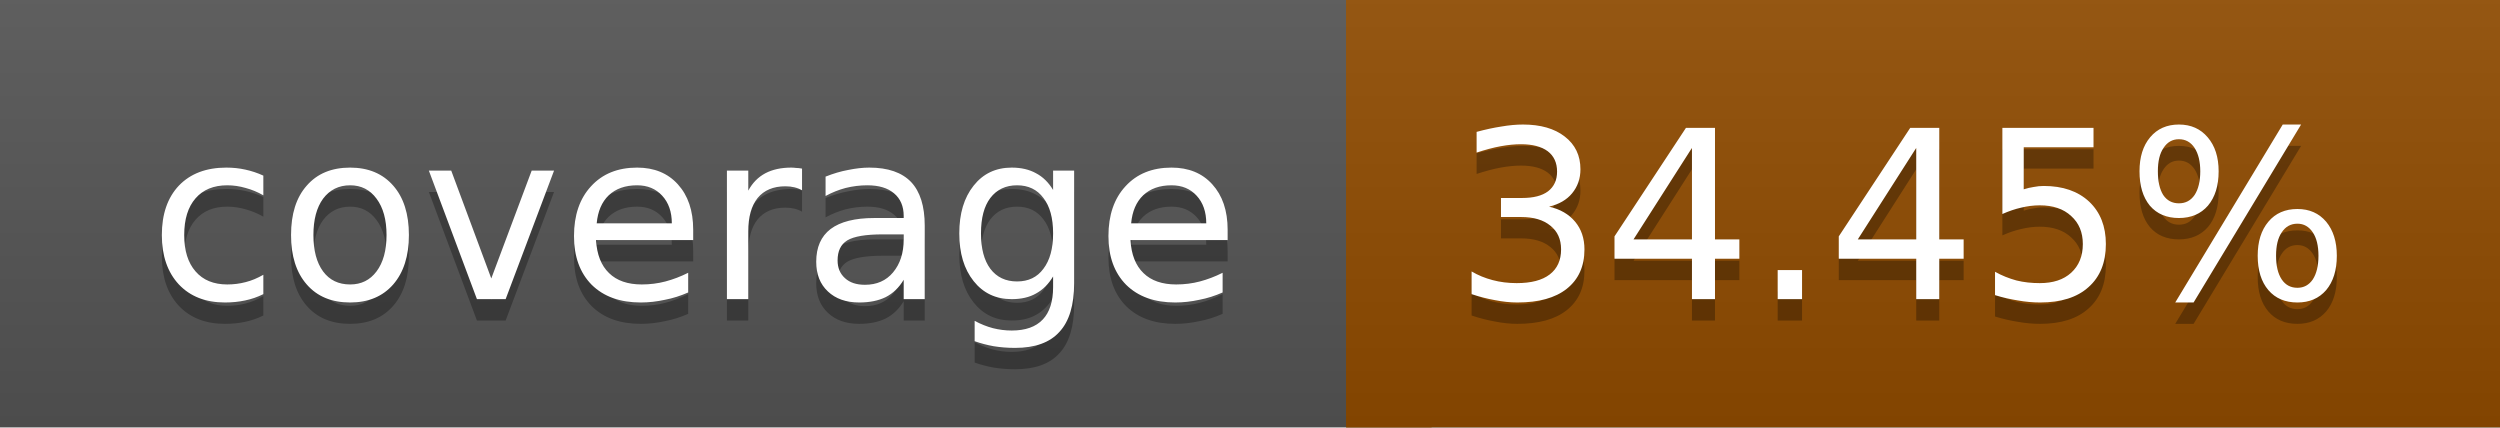
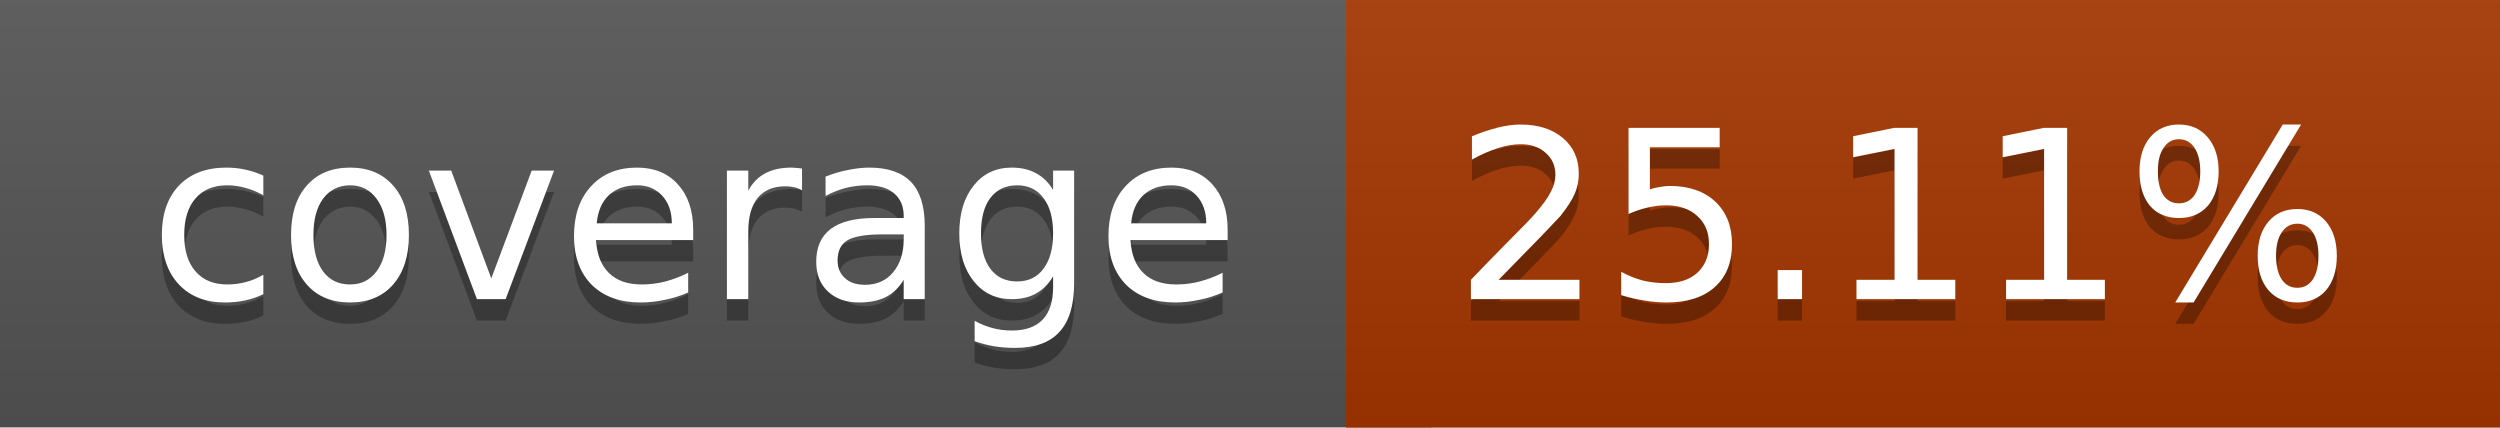
<svg xmlns="http://www.w3.org/2000/svg" width="117" height="20">
  <linearGradient id="a" x2="0" y2="100%">
    <stop offset="0" stop-color="#bbb" stop-opacity=".1" />
    <stop offset="1" stop-opacity=".1" />
  </linearGradient>
  <rect rx="0" width="117" height="20" fill="#555" />
-   <rect rx="0" x="63" width="54" height="20" fill="#914c00" />
-   <path fill="#914c00" d="M63 0h4v20h-4z" />
+   <rect rx="0" x="63" width="54" height="20" fill="#a63700" />
+   <path fill="#a63700" d="M63 0h4v20h-4z" />
  <rect rx="0" width="117" height="20" fill="url(#a)" />
  <g fill="#fff" text-anchor="middle" font-family="DejaVu Sans,Verdana,Geneva,sans-serif" font-size="11">
    <text x="32.5" y="15" fill="#010101" fill-opacity=".3">coverage</text>
    <text x="32.5" y="14">coverage</text>
-     <text x="89" y="15" fill="#010101" fill-opacity=".3">34.45%</text>
-     <text x="89" y="14">34.45%</text>
+     <text x="89" y="15" fill="#010101" fill-opacity=".3">25.11%</text>
+     <text x="89" y="14">25.11%</text>
  </g>
</svg>
